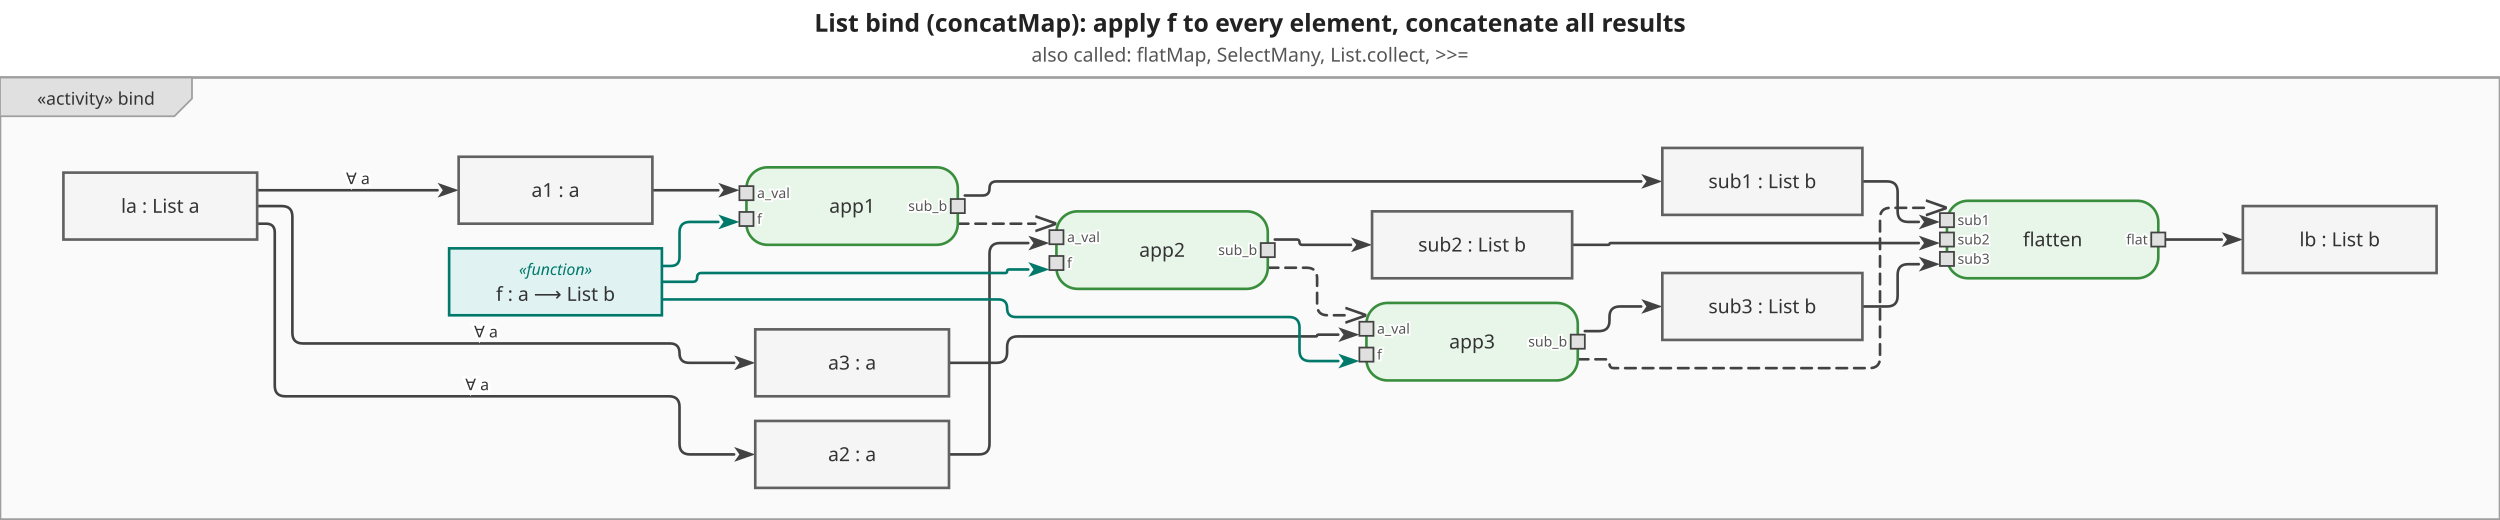
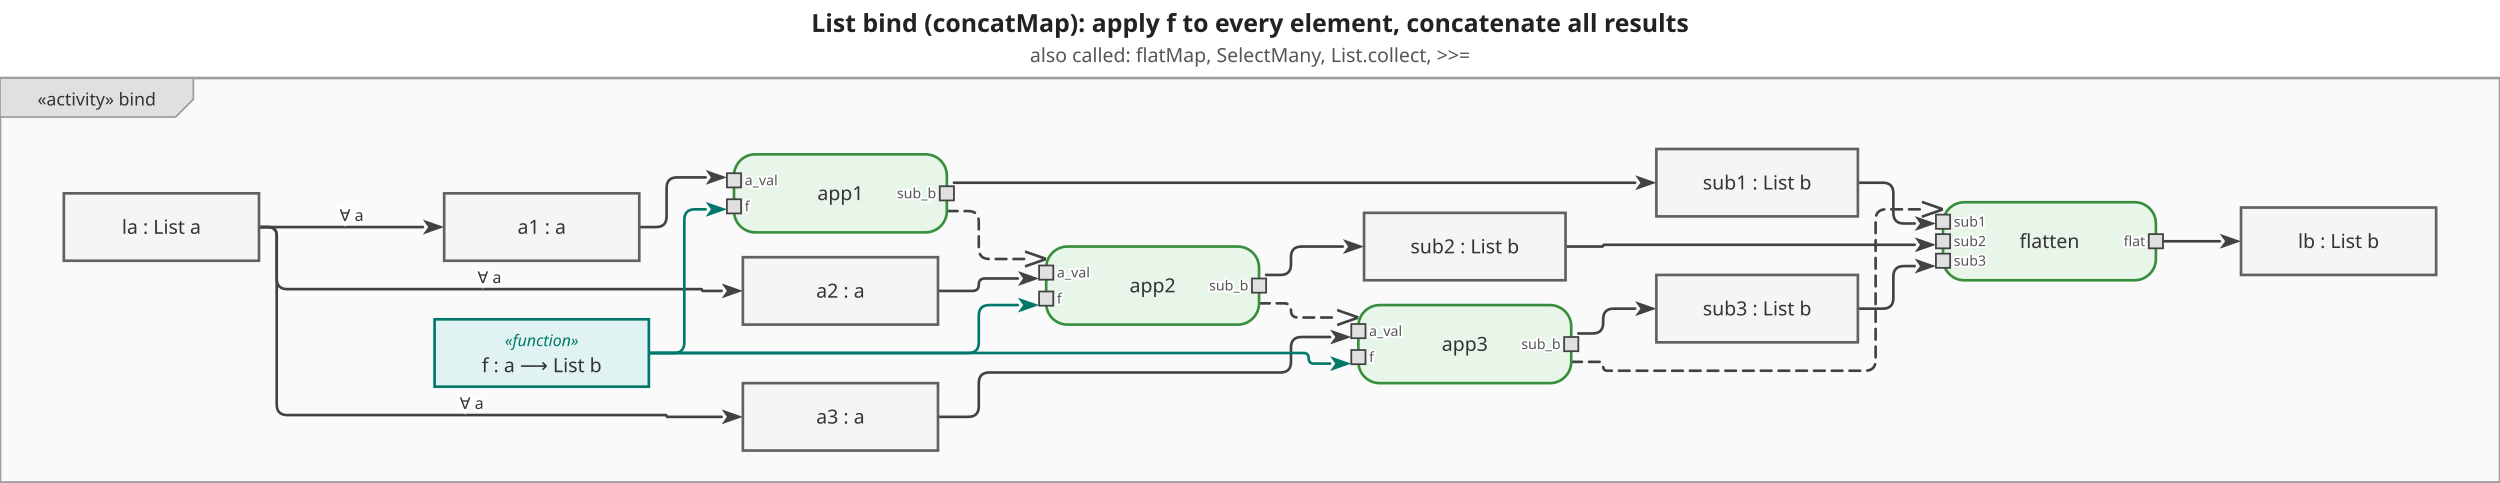
- <svg xmlns="http://www.w3.org/2000/svg" viewBox="0 0 1419.4 295" width="1419.4" height="295">
+ <svg xmlns="http://www.w3.org/2000/svg" viewBox="0 0 1409.4 272" width="1409.4" height="272">
  <defs>
    <marker id="arrowFilled" viewBox="0 0 10 10" refX="0" refY="5" markerWidth="8" markerHeight="8" orient="auto-start-reverse">
      <path d="M0,1.5 L10,5 L0,8.5 L2.5,5 Z" fill="#424242" />
    </marker>
    <marker id="arrowOpen" viewBox="0 0 10 10" refX="0" refY="5" markerWidth="8" markerHeight="8" orient="auto-start-reverse">
      <path d="M0,1.5 L10,5 L0,8.5" fill="none" stroke="#424242" stroke-width="1.25" />
    </marker>
    <marker id="arrowHof" viewBox="0 0 10 10" refX="0" refY="5" markerWidth="8" markerHeight="8" orient="auto-start-reverse">
      <path d="M0,1.5 L10,5 L0,8.5 L2.5,5 Z" fill="#00796b" />
    </marker>
  </defs>
-   <rect width="1419.4" height="295" fill="white" />
-   <text x="709.7" y="18" text-anchor="middle" font-size="14" font-weight="bold" font-family="sans-serif" fill="#222">List bind (concatMap): apply f to every element, concatenate all results</text>
-   <text x="709.7" y="35" text-anchor="middle" font-size="11" font-weight="normal" font-family="sans-serif" fill="#555">also called: flatMap, SelectMany, List.collect, &gt;&gt;=</text>
+   <rect width="1409.4" height="272" fill="white" />
+   <text x="704.7" y="18" text-anchor="middle" font-size="14" font-weight="bold" font-family="sans-serif" fill="#222">List bind (concatMap): apply f to every element, concatenate all results</text>
+   <text x="704.7" y="35" text-anchor="middle" font-size="11" font-weight="normal" font-family="sans-serif" fill="#555">also called: flatMap, SelectMany, List.collect, &gt;&gt;=</text>
  <g transform="translate(0,44)">
-     <rect x="0" y="0" width="1419.4" height="251" fill="#fafafa" stroke="#9e9e9e" stroke-width="1.5" />
+     <rect x="0" y="0" width="1409.4" height="228" fill="#fafafa" stroke="#9e9e9e" stroke-width="1.5" />
    <g class="diagram-frame-tab tab-activity">
      <path d="M0,0 L109,0 L109,12 L99,22 L0,22 Z" fill="#e0e0e0" stroke="#9e9e9e" stroke-width="1" />
      <text x="54.5" y="12" text-anchor="middle" font-size="10" font-family="sans-serif" dominant-baseline="middle" fill="#333">«activity» bind</text>
    </g>
    <g class="edge">
-       <path d="M146.0,64.0 L248.4,64.0" fill="none" stroke="#424242" stroke-width="1.5" stroke-linejoin="round" stroke-linecap="round" marker-end="url(#arrowFilled)" />
-       <text x="203.2" y="58" text-anchor="middle" dominant-baseline="middle" font-size="9" font-family="sans-serif" fill="#333" stroke="white" stroke-width="3" paint-order="stroke fill">∀ a</text>
+       <path d="M146.0,84.0 L238.4,84.0" fill="none" stroke="#424242" stroke-width="1.5" stroke-linejoin="round" stroke-linecap="round" marker-end="url(#arrowFilled)" />
+       <text x="198.2" y="78" text-anchor="middle" dominant-baseline="middle" font-size="9" font-family="sans-serif" fill="#333" stroke="white" stroke-width="3" paint-order="stroke fill">∀ a</text>
    </g>
    <g class="edge">
-       <path d="M146.0,83.0 L151.0,83.0 Q156.0,83.0 156.0,88.0 L156.0,175.0 Q156.0,181.0 162.0,181.0 L379.8,181.0 Q385.8,181.0 385.8,187.0 L385.8,208.0 Q385.8,214.0 391.8,214.0 L416.8,214.0" fill="none" stroke="#424242" stroke-width="1.5" stroke-linejoin="round" stroke-linecap="round" marker-end="url(#arrowFilled)" />
-       <text x="270.9" y="175" text-anchor="middle" dominant-baseline="middle" font-size="9" font-family="sans-serif" fill="#333" stroke="white" stroke-width="3" paint-order="stroke fill">∀ a</text>
+       <path d="M146.0,84.0 L151.0,84.0 Q156.0,84.0 156.0,89.0 L156.0,113.0 Q156.0,119.0 162.0,119.0 L395.3,119.0 Q395.8,119.0 395.8,119.5 L395.8,119.5 Q395.8,120.0 396.3,120.0 L406.8,120.0" fill="none" stroke="#424242" stroke-width="1.5" stroke-linejoin="round" stroke-linecap="round" marker-end="url(#arrowFilled)" />
+       <text x="275.9" y="113" text-anchor="middle" dominant-baseline="middle" font-size="9" font-family="sans-serif" fill="#333" stroke="white" stroke-width="3" paint-order="stroke fill">∀ a</text>
    </g>
    <g class="edge">
-       <path d="M146.0,73.0 L160.0,73.0 Q166.0,73.0 166.0,79.0 L166.0,145.0 Q166.0,151.0 172.0,151.0 L380.3,151.0 Q385.8,151.0 385.8,156.5 L385.8,156.5 Q385.8,162.0 391.3,162.0 L416.8,162.0" fill="none" stroke="#424242" stroke-width="1.5" stroke-linejoin="round" stroke-linecap="round" marker-end="url(#arrowFilled)" />
-       <text x="275.9" y="145" text-anchor="middle" dominant-baseline="middle" font-size="9" font-family="sans-serif" fill="#333" stroke="white" stroke-width="3" paint-order="stroke fill">∀ a</text>
+       <path d="M146.0,84.0 L151.0,84.0 Q156.0,84.0 156.0,89.0 L156.0,184.0 Q156.0,190.0 162.0,190.0 L375.3,190.0 Q375.8,190.0 375.8,190.5 L375.8,190.5 Q375.8,191.0 376.3,191.0 L406.8,191.0" fill="none" stroke="#424242" stroke-width="1.5" stroke-linejoin="round" stroke-linecap="round" marker-end="url(#arrowFilled)" />
+       <text x="265.9" y="184" text-anchor="middle" dominant-baseline="middle" font-size="9" font-family="sans-serif" fill="#333" stroke="white" stroke-width="3" paint-order="stroke fill">∀ a</text>
    </g>
    <g class="edge">
-       <path d="M370.4,64.0 L407.8,64.0" fill="none" stroke="#424242" stroke-width="1.5" stroke-linejoin="round" stroke-linecap="round" marker-end="url(#arrowFilled)" />
+       <path d="M360.4,84.0 L369.8,84.0 Q375.8,84.0 375.8,78.0 L375.8,62.0 Q375.8,56.0 381.8,56.0 L397.8,56.0" fill="none" stroke="#424242" stroke-width="1.5" stroke-linejoin="round" stroke-linecap="round" marker-end="url(#arrowFilled)" />
    </g>
    <g class="edge hof-edge">
-       <path d="M375.8,107.0 L380.8,107.0 Q385.8,107.0 385.8,102.0 L385.8,88.0 Q385.8,82.0 391.8,82.0 L407.8,82.0" fill="none" stroke="#00796b" stroke-width="1.5" stroke-linejoin="round" stroke-linecap="round" marker-end="url(#arrowHof)" />
+       <path d="M365.8,155.0 L379.8,155.0 Q385.8,155.0 385.8,149.0 L385.8,80.0 Q385.8,74.0 391.8,74.0 L397.8,74.0" fill="none" stroke="#00796b" stroke-width="1.5" stroke-linejoin="round" stroke-linecap="round" marker-end="url(#arrowHof)" />
    </g>
    <g class="edge">
-       <path d="M547.8,67.0 L557.8,67.0 Q561.8,67.0 561.8,63.0 L561.8,63.0 Q561.8,59.0 565.8,59.0 L931.8,59.0" fill="none" stroke="#424242" stroke-width="1.5" stroke-linejoin="round" stroke-linecap="round" marker-end="url(#arrowFilled)" />
+       <path d="M537.8,59.0 L921.8,59.0" fill="none" stroke="#424242" stroke-width="1.5" stroke-linejoin="round" stroke-linecap="round" marker-end="url(#arrowFilled)" />
    </g>
    <g class="edge">
-       <path d="M538.8,214.0 L555.8,214.0 Q561.8,214.0 561.8,208.0 L561.8,100.0 Q561.8,94.0 567.8,94.0 L583.8,94.0" fill="none" stroke="#424242" stroke-width="1.5" stroke-linejoin="round" stroke-linecap="round" marker-end="url(#arrowFilled)" />
+       <path d="M528.8,120.0 L548.3,120.0 Q551.8,120.0 551.8,116.5 L551.8,116.5 Q551.8,113.0 555.3,113.0 L573.8,113.0" fill="none" stroke="#424242" stroke-width="1.5" stroke-linejoin="round" stroke-linecap="round" marker-end="url(#arrowFilled)" />
    </g>
    <g class="edge hof-edge">
-       <path d="M375.8,116.0 L393.3,116.0 Q395.8,116.0 395.8,113.5 L395.8,113.5 Q395.8,111.0 398.3,111.0 L570.8,111.0 Q571.8,111.0 571.8,110.0 L571.8,110.0 Q571.8,109.0 572.8,109.0 L583.8,109.0" fill="none" stroke="#00796b" stroke-width="1.5" stroke-linejoin="round" stroke-linecap="round" marker-end="url(#arrowHof)" />
+       <path d="M365.8,155.0 L545.8,155.0 Q551.8,155.0 551.8,149.0 L551.8,134.0 Q551.8,128.0 557.8,128.0 L573.8,128.0" fill="none" stroke="#00796b" stroke-width="1.5" stroke-linejoin="round" stroke-linecap="round" marker-end="url(#arrowHof)" />
    </g>
    <g class="edge">
-       <path d="M723.8,92.0 L736.3,92.0 Q737.8,92.0 737.8,93.5 L737.8,93.5 Q737.8,95.0 739.3,95.0 L767.0,95.0" fill="none" stroke="#424242" stroke-width="1.5" stroke-linejoin="round" stroke-linecap="round" marker-end="url(#arrowFilled)" />
+       <path d="M713.8,111.0 L721.8,111.0 Q727.8,111.0 727.8,105.0 L727.8,101.0 Q727.8,95.0 733.8,95.0 L757.0,95.0" fill="none" stroke="#424242" stroke-width="1.5" stroke-linejoin="round" stroke-linecap="round" marker-end="url(#arrowFilled)" />
    </g>
    <g class="edge">
-       <path d="M538.8,162.0 L565.8,162.0 Q571.8,162.0 571.8,156.0 L571.8,153.0 Q571.8,147.0 577.8,147.0 L747.3,147.0 Q747.8,147.0 747.8,146.5 L747.8,146.5 Q747.8,146.0 748.3,146.0 L759.8,146.0" fill="none" stroke="#424242" stroke-width="1.5" stroke-linejoin="round" stroke-linecap="round" marker-end="url(#arrowFilled)" />
+       <path d="M528.8,191.0 L545.8,191.0 Q551.8,191.0 551.8,185.0 L551.8,172.0 Q551.8,166.0 557.8,166.0 L721.8,166.0 Q727.8,166.0 727.8,160.0 L727.8,152.0 Q727.8,146.0 733.8,146.0 L749.8,146.0" fill="none" stroke="#424242" stroke-width="1.5" stroke-linejoin="round" stroke-linecap="round" marker-end="url(#arrowFilled)" />
    </g>
    <g class="edge hof-edge">
-       <path d="M375.8,126.0 L566.8,126.0 Q571.8,126.0 571.8,131.0 L571.8,131.0 Q571.8,136.0 576.8,136.0 L731.8,136.0 Q737.8,136.0 737.8,142.0 L737.8,155.0 Q737.8,161.0 743.8,161.0 L759.8,161.0" fill="none" stroke="#00796b" stroke-width="1.5" stroke-linejoin="round" stroke-linecap="round" marker-end="url(#arrowHof)" />
+       <path d="M365.8,155.0 L734.8,155.0 Q737.8,155.0 737.8,158.0 L737.8,158.0 Q737.8,161.0 740.8,161.0 L749.8,161.0" fill="none" stroke="#00796b" stroke-width="1.5" stroke-linejoin="round" stroke-linecap="round" marker-end="url(#arrowHof)" />
    </g>
    <g class="edge">
-       <path d="M899.8,144.0 L907.8,144.0 Q913.8,144.0 913.8,138.0 L913.8,136.0 Q913.8,130.0 919.8,130.0 L931.8,130.0" fill="none" stroke="#424242" stroke-width="1.5" stroke-linejoin="round" stroke-linecap="round" marker-end="url(#arrowFilled)" />
+       <path d="M889.8,144.0 L897.8,144.0 Q903.8,144.0 903.8,138.0 L903.8,136.0 Q903.8,130.0 909.8,130.0 L921.8,130.0" fill="none" stroke="#424242" stroke-width="1.5" stroke-linejoin="round" stroke-linecap="round" marker-end="url(#arrowFilled)" />
    </g>
    <g class="edge">
-       <path d="M1057.4,59.0 L1071.4,59.0 Q1077.4,59.0 1077.4,65.0 L1077.4,76.0 Q1077.4,82.0 1083.4,82.0 L1089.4,82.0" fill="none" stroke="#424242" stroke-width="1.5" stroke-linejoin="round" stroke-linecap="round" marker-end="url(#arrowFilled)" />
+       <path d="M1047.4,59.0 L1061.4,59.0 Q1067.4,59.0 1067.4,65.0 L1067.4,76.0 Q1067.4,82.0 1073.4,82.0 L1079.4,82.0" fill="none" stroke="#424242" stroke-width="1.5" stroke-linejoin="round" stroke-linecap="round" marker-end="url(#arrowFilled)" />
    </g>
    <g class="edge">
-       <path d="M892.6,95.0 L913.3,95.0 Q913.8,95.0 913.8,94.5 L913.8,94.5 Q913.8,94.0 914.3,94.0 L1089.4,94.0" fill="none" stroke="#424242" stroke-width="1.5" stroke-linejoin="round" stroke-linecap="round" marker-end="url(#arrowFilled)" />
+       <path d="M882.6,95.0 L903.3,95.0 Q903.8,95.0 903.8,94.5 L903.8,94.5 Q903.8,94.0 904.3,94.0 L1079.4,94.0" fill="none" stroke="#424242" stroke-width="1.5" stroke-linejoin="round" stroke-linecap="round" marker-end="url(#arrowFilled)" />
    </g>
    <g class="edge">
-       <path d="M1057.4,130.0 L1071.4,130.0 Q1077.4,130.0 1077.4,124.0 L1077.4,112.0 Q1077.4,106.0 1083.4,106.0 L1089.4,106.0" fill="none" stroke="#424242" stroke-width="1.5" stroke-linejoin="round" stroke-linecap="round" marker-end="url(#arrowFilled)" />
+       <path d="M1047.4,130.0 L1061.4,130.0 Q1067.4,130.0 1067.4,124.0 L1067.4,112.0 Q1067.4,106.0 1073.4,106.0 L1079.4,106.0" fill="none" stroke="#424242" stroke-width="1.5" stroke-linejoin="round" stroke-linecap="round" marker-end="url(#arrowFilled)" />
    </g>
    <g class="edge">
-       <path d="M1229.4,92.0 L1261.4,92.0" fill="none" stroke="#424242" stroke-width="1.5" stroke-linejoin="round" stroke-linecap="round" marker-end="url(#arrowFilled)" />
+       <path d="M1219.4,92.0 L1251.4,92.0" fill="none" stroke="#424242" stroke-width="1.5" stroke-linejoin="round" stroke-linecap="round" marker-end="url(#arrowFilled)" />
    </g>
    <g class="edge">
-       <path d="M543.8,83.0 L587.8,83.0" fill="none" stroke="#424242" stroke-width="1.5" stroke-linejoin="round" stroke-linecap="round" marker-end="url(#arrowOpen)" stroke-dasharray="6,4" />
+       <path d="M533.8,75.0 L545.8,75.0 Q551.8,75.0 551.8,81.0 L551.8,96.0 Q551.8,102.0 557.8,102.0 L577.8,102.0" fill="none" stroke="#424242" stroke-width="1.5" stroke-linejoin="round" stroke-linecap="round" marker-end="url(#arrowOpen)" stroke-dasharray="6,4" />
    </g>
    <g class="edge">
-       <path d="M719.8,108.0 L741.8,108.0 Q747.8,108.0 747.8,114.0 L747.8,129.0 Q747.8,135.0 753.8,135.0 L763.8,135.0" fill="none" stroke="#424242" stroke-width="1.5" stroke-linejoin="round" stroke-linecap="round" marker-end="url(#arrowOpen)" stroke-dasharray="6,4" />
+       <path d="M709.8,127.0 L723.8,127.0 Q727.8,127.0 727.8,131.0 L727.8,131.0 Q727.8,135.0 731.8,135.0 L753.8,135.0" fill="none" stroke="#424242" stroke-width="1.5" stroke-linejoin="round" stroke-linecap="round" marker-end="url(#arrowOpen)" stroke-dasharray="6,4" />
    </g>
    <g class="edge">
-       <path d="M895.8,160.0 L911.3,160.0 Q913.8,160.0 913.8,162.5 L913.8,162.5 Q913.8,165.0 916.3,165.0 L1061.4,165.0 Q1067.4,165.0 1067.4,159.0 L1067.4,80.0 Q1067.4,74.0 1073.4,74.0 L1093.4,74.0" fill="none" stroke="#424242" stroke-width="1.5" stroke-linejoin="round" stroke-linecap="round" marker-end="url(#arrowOpen)" stroke-dasharray="6,4" />
+       <path d="M885.8,160.0 L901.3,160.0 Q903.8,160.0 903.8,162.5 L903.8,162.5 Q903.8,165.0 906.3,165.0 L1051.4,165.0 Q1057.4,165.0 1057.4,159.0 L1057.4,80.0 Q1057.4,74.0 1063.4,74.0 L1083.4,74.0" fill="none" stroke="#424242" stroke-width="1.5" stroke-linejoin="round" stroke-linecap="round" marker-end="url(#arrowOpen)" stroke-dasharray="6,4" />
    </g>
    <g class="action-node">
-       <rect x="423.8" y="51" width="120" height="44" rx="12" fill="#e8f5e9" stroke="#388e3c" stroke-width="1.5" />
-       <text class="action-label" x="483.8" y="73" text-anchor="middle" font-size="11" font-family="sans-serif" dominant-baseline="middle" fill="#333">app1</text>
+       <rect x="413.8" y="43" width="120" height="44" rx="12" fill="#e8f5e9" stroke="#388e3c" stroke-width="1.5" />
+       <text class="action-label" x="473.8" y="65" text-anchor="middle" font-size="11" font-family="sans-serif" dominant-baseline="middle" fill="#333">app1</text>
      <g class="pin pin-in">
-         <rect x="419.8" y="61.667" width="8" height="8" fill="#e0e0e0" stroke="#424242" stroke-width="1" />
-         <text x="429.8" y="65.667" text-anchor="start" font-size="8" font-family="sans-serif" dominant-baseline="middle" fill="#555" stroke="white" stroke-width="2" paint-order="stroke fill">a_val</text>
+         <rect x="409.8" y="53.667" width="8" height="8" fill="#e0e0e0" stroke="#424242" stroke-width="1" />
+         <text x="419.8" y="57.667" text-anchor="start" font-size="8" font-family="sans-serif" dominant-baseline="middle" fill="#555" stroke="white" stroke-width="2" paint-order="stroke fill">a_val</text>
      </g>
      <g class="pin pin-in">
-         <rect x="419.8" y="76.333" width="8" height="8" fill="#e0e0e0" stroke="#424242" stroke-width="1" />
-         <text x="429.8" y="80.333" text-anchor="start" font-size="8" font-family="sans-serif" dominant-baseline="middle" fill="#555" stroke="white" stroke-width="2" paint-order="stroke fill">f</text>
+         <rect x="409.8" y="68.333" width="8" height="8" fill="#e0e0e0" stroke="#424242" stroke-width="1" />
+         <text x="419.8" y="72.333" text-anchor="start" font-size="8" font-family="sans-serif" dominant-baseline="middle" fill="#555" stroke="white" stroke-width="2" paint-order="stroke fill">f</text>
      </g>
      <g class="pin pin-out">
-         <rect x="539.8" y="69" width="8" height="8" fill="#e0e0e0" stroke="#424242" stroke-width="1" />
-         <text x="537.8" y="73" text-anchor="end" font-size="8" font-family="sans-serif" dominant-baseline="middle" fill="#555" stroke="white" stroke-width="2" paint-order="stroke fill">sub_b</text>
+         <rect x="529.8" y="61" width="8" height="8" fill="#e0e0e0" stroke="#424242" stroke-width="1" />
+         <text x="527.8" y="65" text-anchor="end" font-size="8" font-family="sans-serif" dominant-baseline="middle" fill="#555" stroke="white" stroke-width="2" paint-order="stroke fill">sub_b</text>
      </g>
    </g>
    <g class="action-node">
-       <rect x="599.8" y="76" width="120" height="44" rx="12" fill="#e8f5e9" stroke="#388e3c" stroke-width="1.5" />
-       <text class="action-label" x="659.8" y="98" text-anchor="middle" font-size="11" font-family="sans-serif" dominant-baseline="middle" fill="#333">app2</text>
+       <rect x="589.8" y="95" width="120" height="44" rx="12" fill="#e8f5e9" stroke="#388e3c" stroke-width="1.5" />
+       <text class="action-label" x="649.8" y="117" text-anchor="middle" font-size="11" font-family="sans-serif" dominant-baseline="middle" fill="#333">app2</text>
      <g class="pin pin-in">
-         <rect x="595.8" y="86.667" width="8" height="8" fill="#e0e0e0" stroke="#424242" stroke-width="1" />
-         <text x="605.8" y="90.667" text-anchor="start" font-size="8" font-family="sans-serif" dominant-baseline="middle" fill="#555" stroke="white" stroke-width="2" paint-order="stroke fill">a_val</text>
+         <rect x="585.8" y="105.667" width="8" height="8" fill="#e0e0e0" stroke="#424242" stroke-width="1" />
+         <text x="595.8" y="109.667" text-anchor="start" font-size="8" font-family="sans-serif" dominant-baseline="middle" fill="#555" stroke="white" stroke-width="2" paint-order="stroke fill">a_val</text>
      </g>
      <g class="pin pin-in">
-         <rect x="595.8" y="101.333" width="8" height="8" fill="#e0e0e0" stroke="#424242" stroke-width="1" />
-         <text x="605.8" y="105.333" text-anchor="start" font-size="8" font-family="sans-serif" dominant-baseline="middle" fill="#555" stroke="white" stroke-width="2" paint-order="stroke fill">f</text>
+         <rect x="585.8" y="120.333" width="8" height="8" fill="#e0e0e0" stroke="#424242" stroke-width="1" />
+         <text x="595.8" y="124.333" text-anchor="start" font-size="8" font-family="sans-serif" dominant-baseline="middle" fill="#555" stroke="white" stroke-width="2" paint-order="stroke fill">f</text>
      </g>
      <g class="pin pin-out">
-         <rect x="715.8" y="94" width="8" height="8" fill="#e0e0e0" stroke="#424242" stroke-width="1" />
-         <text x="713.8" y="98" text-anchor="end" font-size="8" font-family="sans-serif" dominant-baseline="middle" fill="#555" stroke="white" stroke-width="2" paint-order="stroke fill">sub_b</text>
+         <rect x="705.8" y="113" width="8" height="8" fill="#e0e0e0" stroke="#424242" stroke-width="1" />
+         <text x="703.8" y="117" text-anchor="end" font-size="8" font-family="sans-serif" dominant-baseline="middle" fill="#555" stroke="white" stroke-width="2" paint-order="stroke fill">sub_b</text>
      </g>
    </g>
    <g class="action-node">
-       <rect x="775.8" y="128" width="120" height="44" rx="12" fill="#e8f5e9" stroke="#388e3c" stroke-width="1.5" />
-       <text class="action-label" x="835.8" y="150" text-anchor="middle" font-size="11" font-family="sans-serif" dominant-baseline="middle" fill="#333">app3</text>
+       <rect x="765.8" y="128" width="120" height="44" rx="12" fill="#e8f5e9" stroke="#388e3c" stroke-width="1.5" />
+       <text class="action-label" x="825.8" y="150" text-anchor="middle" font-size="11" font-family="sans-serif" dominant-baseline="middle" fill="#333">app3</text>
      <g class="pin pin-in">
-         <rect x="771.8" y="138.667" width="8" height="8" fill="#e0e0e0" stroke="#424242" stroke-width="1" />
-         <text x="781.8" y="142.667" text-anchor="start" font-size="8" font-family="sans-serif" dominant-baseline="middle" fill="#555" stroke="white" stroke-width="2" paint-order="stroke fill">a_val</text>
+         <rect x="761.8" y="138.667" width="8" height="8" fill="#e0e0e0" stroke="#424242" stroke-width="1" />
+         <text x="771.8" y="142.667" text-anchor="start" font-size="8" font-family="sans-serif" dominant-baseline="middle" fill="#555" stroke="white" stroke-width="2" paint-order="stroke fill">a_val</text>
      </g>
      <g class="pin pin-in">
-         <rect x="771.8" y="153.333" width="8" height="8" fill="#e0e0e0" stroke="#424242" stroke-width="1" />
-         <text x="781.8" y="157.333" text-anchor="start" font-size="8" font-family="sans-serif" dominant-baseline="middle" fill="#555" stroke="white" stroke-width="2" paint-order="stroke fill">f</text>
+         <rect x="761.8" y="153.333" width="8" height="8" fill="#e0e0e0" stroke="#424242" stroke-width="1" />
+         <text x="771.8" y="157.333" text-anchor="start" font-size="8" font-family="sans-serif" dominant-baseline="middle" fill="#555" stroke="white" stroke-width="2" paint-order="stroke fill">f</text>
      </g>
      <g class="pin pin-out">
-         <rect x="891.8" y="146" width="8" height="8" fill="#e0e0e0" stroke="#424242" stroke-width="1" />
-         <text x="889.8" y="150" text-anchor="end" font-size="8" font-family="sans-serif" dominant-baseline="middle" fill="#555" stroke="white" stroke-width="2" paint-order="stroke fill">sub_b</text>
+         <rect x="881.8" y="146" width="8" height="8" fill="#e0e0e0" stroke="#424242" stroke-width="1" />
+         <text x="879.8" y="150" text-anchor="end" font-size="8" font-family="sans-serif" dominant-baseline="middle" fill="#555" stroke="white" stroke-width="2" paint-order="stroke fill">sub_b</text>
      </g>
    </g>
    <g class="action-node">
-       <rect x="1105.4" y="70" width="120" height="44" rx="12" fill="#e8f5e9" stroke="#388e3c" stroke-width="1.5" />
-       <text class="action-label" x="1165.4" y="92" text-anchor="middle" font-size="11" font-family="sans-serif" dominant-baseline="middle" fill="#333">flatten</text>
+       <rect x="1095.4" y="70" width="120" height="44" rx="12" fill="#e8f5e9" stroke="#388e3c" stroke-width="1.5" />
+       <text class="action-label" x="1155.4" y="92" text-anchor="middle" font-size="11" font-family="sans-serif" dominant-baseline="middle" fill="#333">flatten</text>
      <g class="pin pin-in">
-         <rect x="1101.4" y="77" width="8" height="8" fill="#e0e0e0" stroke="#424242" stroke-width="1" />
-         <text x="1111.4" y="81" text-anchor="start" font-size="8" font-family="sans-serif" dominant-baseline="middle" fill="#555" stroke="white" stroke-width="2" paint-order="stroke fill">sub1</text>
+         <rect x="1091.4" y="77" width="8" height="8" fill="#e0e0e0" stroke="#424242" stroke-width="1" />
+         <text x="1101.4" y="81" text-anchor="start" font-size="8" font-family="sans-serif" dominant-baseline="middle" fill="#555" stroke="white" stroke-width="2" paint-order="stroke fill">sub1</text>
      </g>
      <g class="pin pin-in">
-         <rect x="1101.4" y="88" width="8" height="8" fill="#e0e0e0" stroke="#424242" stroke-width="1" />
-         <text x="1111.4" y="92" text-anchor="start" font-size="8" font-family="sans-serif" dominant-baseline="middle" fill="#555" stroke="white" stroke-width="2" paint-order="stroke fill">sub2</text>
+         <rect x="1091.4" y="88" width="8" height="8" fill="#e0e0e0" stroke="#424242" stroke-width="1" />
+         <text x="1101.4" y="92" text-anchor="start" font-size="8" font-family="sans-serif" dominant-baseline="middle" fill="#555" stroke="white" stroke-width="2" paint-order="stroke fill">sub2</text>
      </g>
      <g class="pin pin-in">
-         <rect x="1101.4" y="99" width="8" height="8" fill="#e0e0e0" stroke="#424242" stroke-width="1" />
-         <text x="1111.4" y="103" text-anchor="start" font-size="8" font-family="sans-serif" dominant-baseline="middle" fill="#555" stroke="white" stroke-width="2" paint-order="stroke fill">sub3</text>
+         <rect x="1091.4" y="99" width="8" height="8" fill="#e0e0e0" stroke="#424242" stroke-width="1" />
+         <text x="1101.4" y="103" text-anchor="start" font-size="8" font-family="sans-serif" dominant-baseline="middle" fill="#555" stroke="white" stroke-width="2" paint-order="stroke fill">sub3</text>
      </g>
      <g class="pin pin-out">
-         <rect x="1221.4" y="88" width="8" height="8" fill="#e0e0e0" stroke="#424242" stroke-width="1" />
-         <text x="1219.4" y="92" text-anchor="end" font-size="8" font-family="sans-serif" dominant-baseline="middle" fill="#555" stroke="white" stroke-width="2" paint-order="stroke fill">flat</text>
+         <rect x="1211.4" y="88" width="8" height="8" fill="#e0e0e0" stroke="#424242" stroke-width="1" />
+         <text x="1209.4" y="92" text-anchor="end" font-size="8" font-family="sans-serif" dominant-baseline="middle" fill="#555" stroke="white" stroke-width="2" paint-order="stroke fill">flat</text>
      </g>
    </g>
    <g class="object-node">
-       <rect x="36" y="54" width="110" height="38" fill="#f5f5f5" stroke="#616161" stroke-width="1.5" />
-       <text x="91" y="73" text-anchor="middle" font-size="11" font-family="sans-serif" dominant-baseline="middle" fill="#333">la : List a</text>
+       <rect x="36" y="65" width="110" height="38" fill="#f5f5f5" stroke="#616161" stroke-width="1.5" />
+       <text x="91" y="84" text-anchor="middle" font-size="11" font-family="sans-serif" dominant-baseline="middle" fill="#333">la : List a</text>
    </g>
    <g class="object-node hof">
-       <rect x="255" y="97" width="120.8" height="38" fill="#e0f2f1" stroke="#00796b" stroke-width="1.5" />
-       <text x="315.4" y="109" text-anchor="middle" font-size="9" font-style="italic" font-family="sans-serif" dominant-baseline="middle" fill="#00796b">«function»</text>
-       <text x="315.4" y="123" text-anchor="middle" font-size="11" font-family="sans-serif" dominant-baseline="middle" fill="#333">f : a ⟶ List b</text>
+       <rect x="245" y="136" width="120.8" height="38" fill="#e0f2f1" stroke="#00796b" stroke-width="1.5" />
+       <text x="305.4" y="148" text-anchor="middle" font-size="9" font-style="italic" font-family="sans-serif" dominant-baseline="middle" fill="#00796b">«function»</text>
+       <text x="305.4" y="162" text-anchor="middle" font-size="11" font-family="sans-serif" dominant-baseline="middle" fill="#333">f : a ⟶ List b</text>
    </g>
    <g class="object-node">
-       <rect x="260.4" y="45" width="110" height="38" fill="#f5f5f5" stroke="#616161" stroke-width="1.5" />
-       <text x="315.4" y="64" text-anchor="middle" font-size="11" font-family="sans-serif" dominant-baseline="middle" fill="#333">a1 : a</text>
+       <rect x="250.4" y="65" width="110" height="38" fill="#f5f5f5" stroke="#616161" stroke-width="1.5" />
+       <text x="305.4" y="84" text-anchor="middle" font-size="11" font-family="sans-serif" dominant-baseline="middle" fill="#333">a1 : a</text>
    </g>
    <g class="object-node">
-       <rect x="428.8" y="195" width="110" height="38" fill="#f5f5f5" stroke="#616161" stroke-width="1.5" />
-       <text x="483.8" y="214" text-anchor="middle" font-size="11" font-family="sans-serif" dominant-baseline="middle" fill="#333">a2 : a</text>
+       <rect x="418.8" y="101" width="110" height="38" fill="#f5f5f5" stroke="#616161" stroke-width="1.5" />
+       <text x="473.8" y="120" text-anchor="middle" font-size="11" font-family="sans-serif" dominant-baseline="middle" fill="#333">a2 : a</text>
    </g>
    <g class="object-node">
-       <rect x="428.8" y="143" width="110" height="38" fill="#f5f5f5" stroke="#616161" stroke-width="1.5" />
-       <text x="483.8" y="162" text-anchor="middle" font-size="11" font-family="sans-serif" dominant-baseline="middle" fill="#333">a3 : a</text>
+       <rect x="418.8" y="172" width="110" height="38" fill="#f5f5f5" stroke="#616161" stroke-width="1.5" />
+       <text x="473.8" y="191" text-anchor="middle" font-size="11" font-family="sans-serif" dominant-baseline="middle" fill="#333">a3 : a</text>
    </g>
    <g class="object-node">
-       <rect x="943.8" y="40" width="113.6" height="38" fill="#f5f5f5" stroke="#616161" stroke-width="1.5" />
-       <text x="1000.6" y="59" text-anchor="middle" font-size="11" font-family="sans-serif" dominant-baseline="middle" fill="#333">sub1 : List b</text>
+       <rect x="933.8" y="40" width="113.6" height="38" fill="#f5f5f5" stroke="#616161" stroke-width="1.5" />
+       <text x="990.6" y="59" text-anchor="middle" font-size="11" font-family="sans-serif" dominant-baseline="middle" fill="#333">sub1 : List b</text>
    </g>
    <g class="object-node">
-       <rect x="779" y="76" width="113.6" height="38" fill="#f5f5f5" stroke="#616161" stroke-width="1.5" />
-       <text x="835.8" y="95" text-anchor="middle" font-size="11" font-family="sans-serif" dominant-baseline="middle" fill="#333">sub2 : List b</text>
+       <rect x="769" y="76" width="113.6" height="38" fill="#f5f5f5" stroke="#616161" stroke-width="1.5" />
+       <text x="825.8" y="95" text-anchor="middle" font-size="11" font-family="sans-serif" dominant-baseline="middle" fill="#333">sub2 : List b</text>
    </g>
    <g class="object-node">
-       <rect x="943.8" y="111" width="113.6" height="38" fill="#f5f5f5" stroke="#616161" stroke-width="1.5" />
-       <text x="1000.6" y="130" text-anchor="middle" font-size="11" font-family="sans-serif" dominant-baseline="middle" fill="#333">sub3 : List b</text>
+       <rect x="933.8" y="111" width="113.6" height="38" fill="#f5f5f5" stroke="#616161" stroke-width="1.5" />
+       <text x="990.6" y="130" text-anchor="middle" font-size="11" font-family="sans-serif" dominant-baseline="middle" fill="#333">sub3 : List b</text>
    </g>
    <g class="object-node">
-       <rect x="1273.4" y="73" width="110" height="38" fill="#f5f5f5" stroke="#616161" stroke-width="1.5" />
-       <text x="1328.4" y="92" text-anchor="middle" font-size="11" font-family="sans-serif" dominant-baseline="middle" fill="#333">lb : List b</text>
+       <rect x="1263.4" y="73" width="110" height="38" fill="#f5f5f5" stroke="#616161" stroke-width="1.5" />
+       <text x="1318.4" y="92" text-anchor="middle" font-size="11" font-family="sans-serif" dominant-baseline="middle" fill="#333">lb : List b</text>
    </g>
  </g>
</svg>
